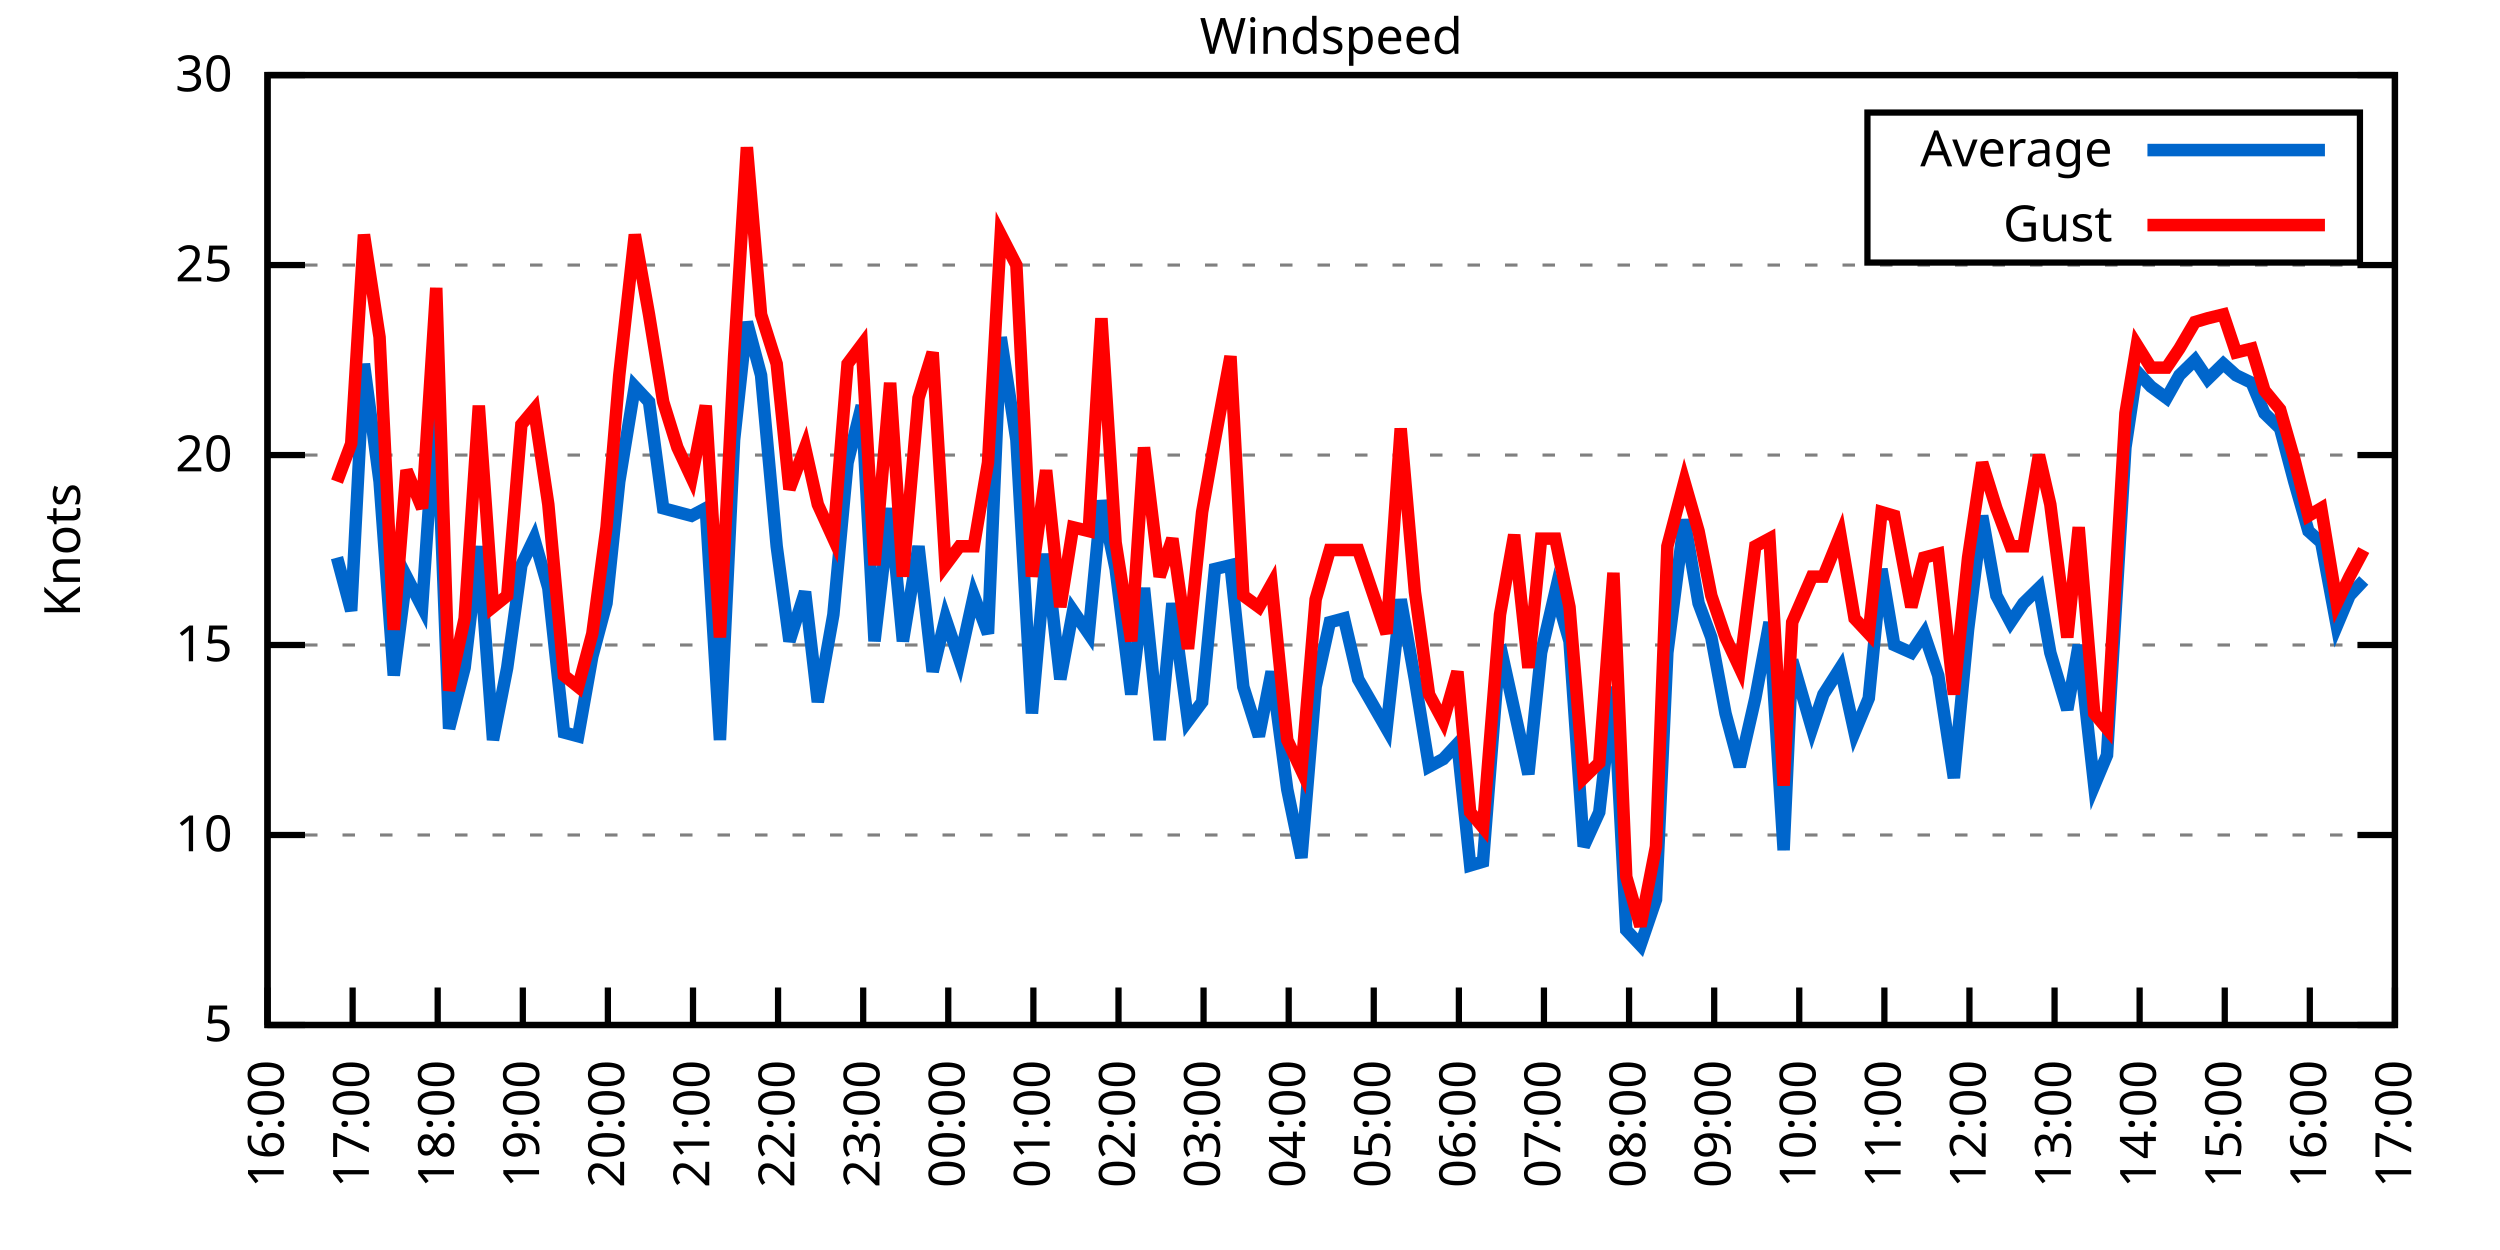
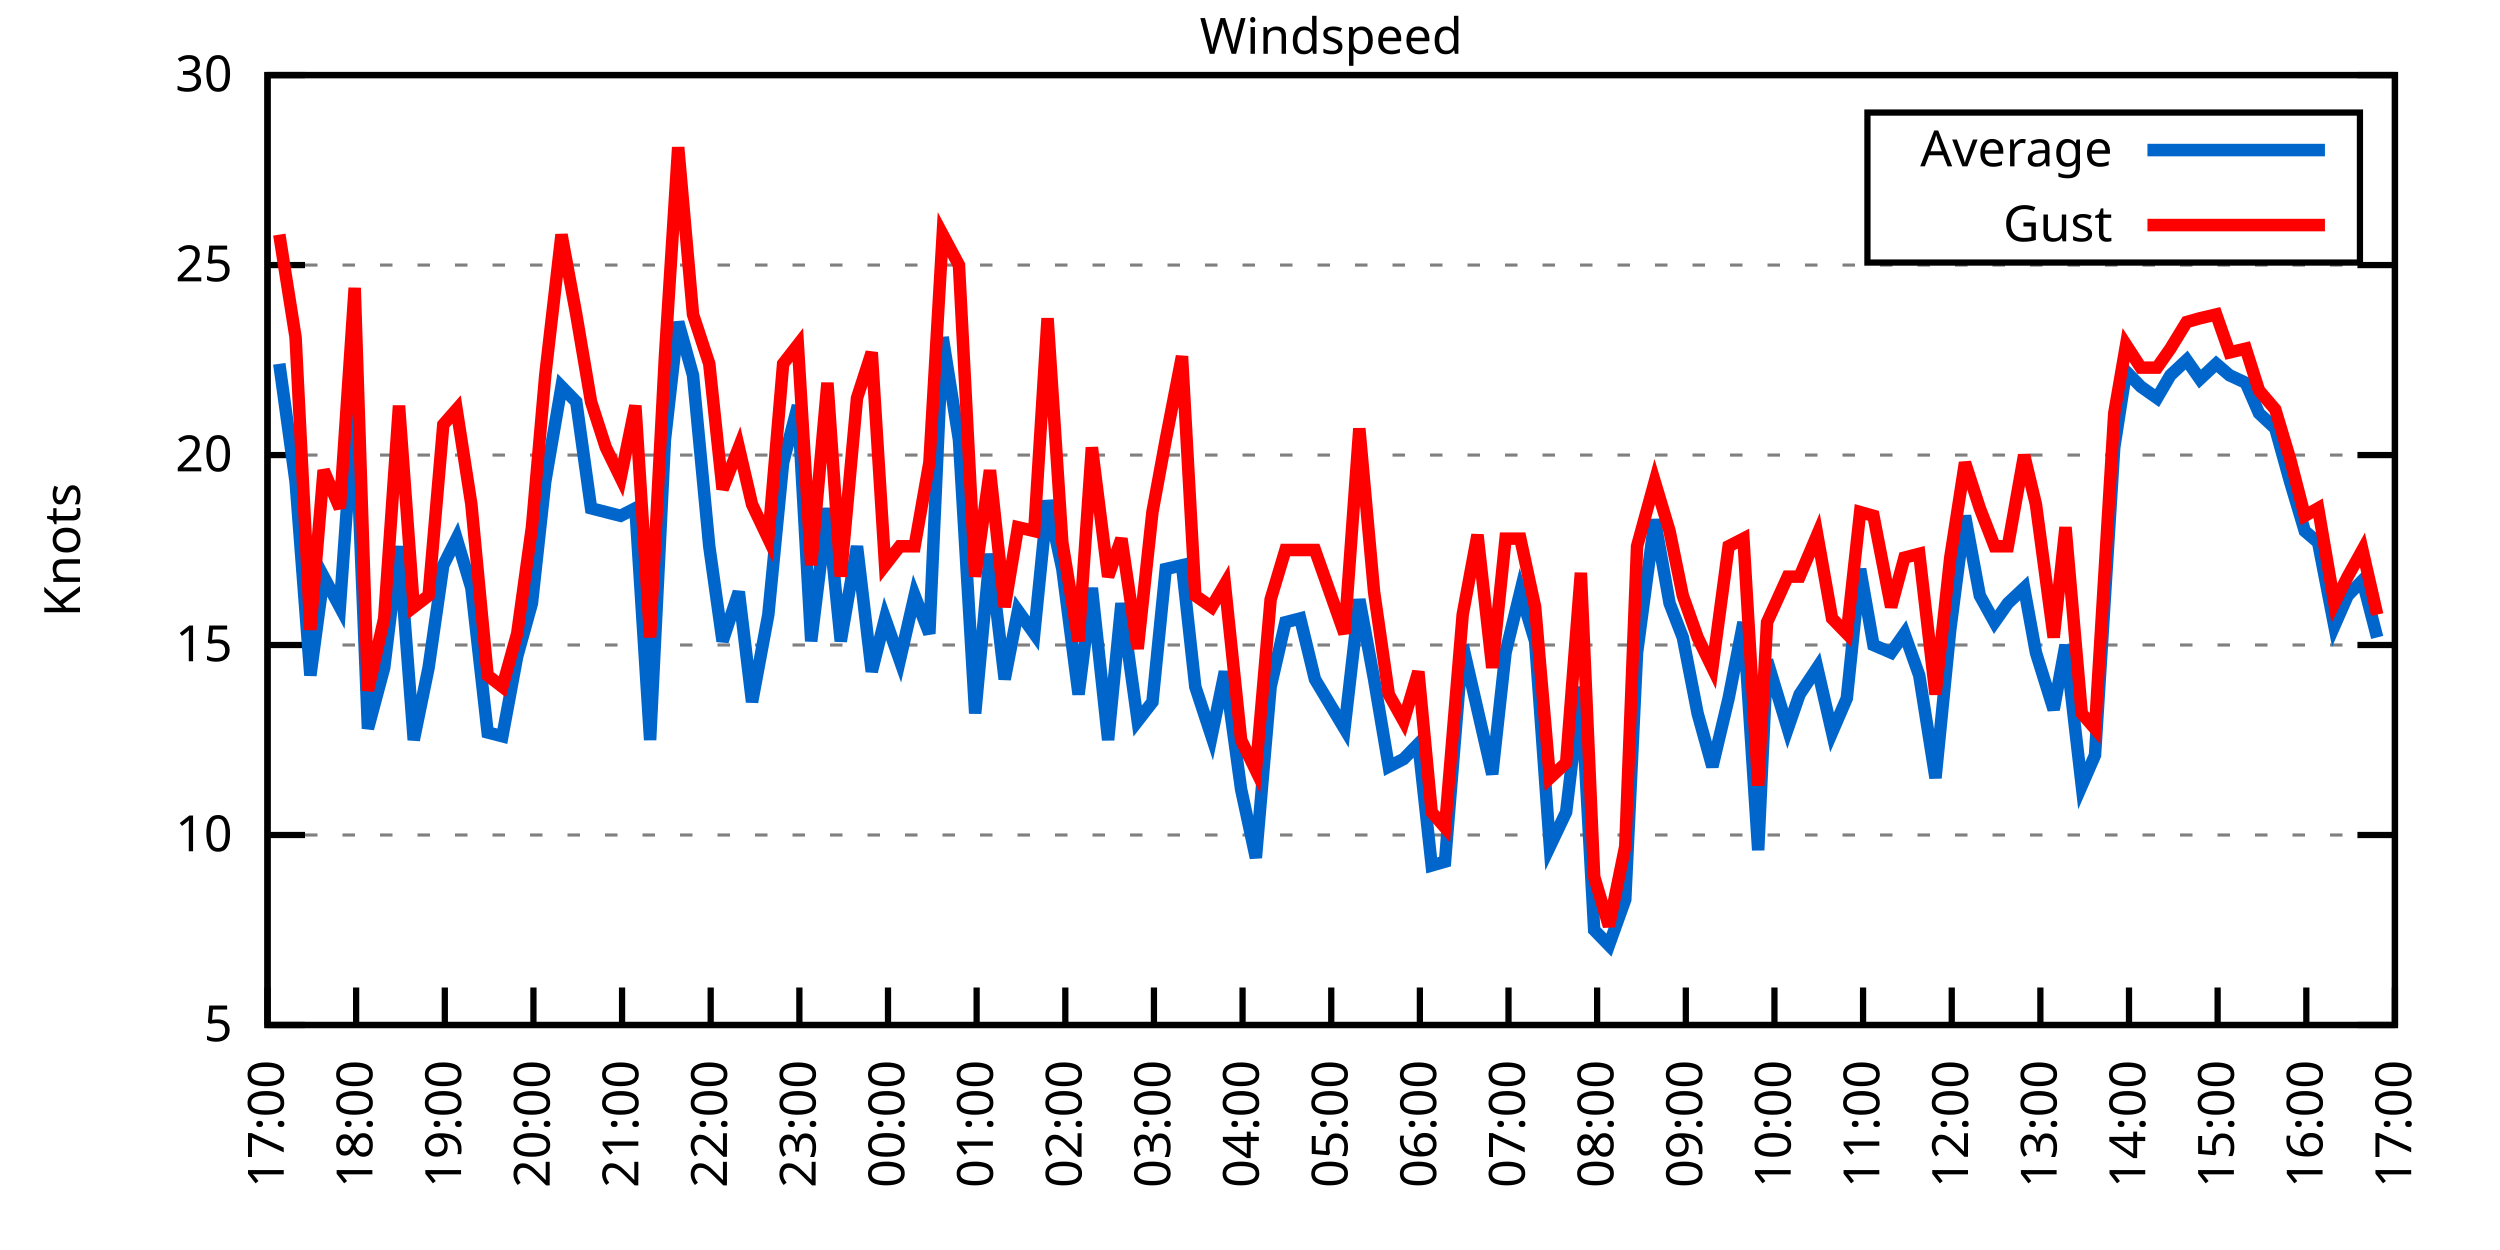
<svg xmlns="http://www.w3.org/2000/svg" xmlns:xlink="http://www.w3.org/1999/xlink" width="400" height="200" viewBox="0 0 400 200">
  <g id="gnuplot_canvas">
    <rect x="0" y="0" width="400" height="200" fill="none" />
    <defs>
      <circle id="gpDot" r="0.5" stroke-width="0.5" stroke="currentColor" />
      <path id="gpPt0" stroke-width="0.333" stroke="currentColor" d="M-1,0 h2 M0,-1 v2" />
      <path id="gpPt1" stroke-width="0.333" stroke="currentColor" d="M-1,-1 L1,1 M1,-1 L-1,1" />
      <path id="gpPt2" stroke-width="0.333" stroke="currentColor" d="M-1,0 L1,0 M0,-1 L0,1 M-1,-1 L1,1 M-1,1 L1,-1" />
      <rect id="gpPt3" stroke-width="0.333" stroke="currentColor" x="-1" y="-1" width="2" height="2" />
      <rect id="gpPt4" stroke-width="0.333" stroke="currentColor" fill="currentColor" x="-1" y="-1" width="2" height="2" />
      <circle id="gpPt5" stroke-width="0.333" stroke="currentColor" cx="0" cy="0" r="1" />
      <use xlink:href="#gpPt5" id="gpPt6" fill="currentColor" stroke="none" />
      <path id="gpPt7" stroke-width="0.333" stroke="currentColor" d="M0,-1.33 L-1.33,0.67 L1.33,0.67 z" />
      <use xlink:href="#gpPt7" id="gpPt8" fill="currentColor" stroke="none" />
      <use xlink:href="#gpPt7" id="gpPt9" stroke="currentColor" transform="rotate(180)" />
      <use xlink:href="#gpPt9" id="gpPt10" fill="currentColor" stroke="none" />
      <use xlink:href="#gpPt3" id="gpPt11" stroke="currentColor" transform="rotate(45)" />
      <use xlink:href="#gpPt11" id="gpPt12" fill="currentColor" stroke="none" />
      <path id="gpPt13" stroke-width="0.333" stroke="currentColor" d="M0,1.330 L1.265,0.411 L0.782,-1.067 L-0.782,-1.076 L-1.265,0.411 z" />
      <use xlink:href="#gpPt13" id="gpPt14" fill="currentColor" stroke="none" />
      <filter id="textbox" filterUnits="objectBoundingBox" x="0" y="0" height="1" width="1">
        <feFlood flood-color="white" flood-opacity="1" result="bgnd" />
        <feComposite in="SourceGraphic" in2="bgnd" operator="atop" />
      </filter>
      <filter id="greybox" filterUnits="objectBoundingBox" x="0" y="0" height="1" width="1">
        <feFlood flood-color="lightgrey" flood-opacity="1" result="grey" />
        <feComposite in="SourceGraphic" in2="grey" operator="atop" />
      </filter>
    </defs>
    <g fill="none" color="white" stroke="currentColor" stroke-width="1.00" stroke-linecap="butt" stroke-linejoin="miter">
</g>
    <g fill="none" color="black" stroke="currentColor" stroke-width="1.00" stroke-linecap="butt" stroke-linejoin="miter">
      <g stroke="none" shape-rendering="crispEdges">
        <polygon fill="rgb(255, 255, 255)" points="42.80,164.00 383.18,164.00 383.18,12.02 42.80,12.02 " />
      </g>
    </g>
    <g fill="none" color="black" stroke="currentColor" stroke-width="1.00" stroke-linecap="butt" stroke-linejoin="miter">
</g>
    <g fill="none" color="black" stroke="black" stroke-width="0.50" stroke-linecap="butt" stroke-linejoin="miter">
</g>
    <g fill="none" color="gray" stroke="currentColor" stroke-width="0.50" stroke-linecap="butt" stroke-linejoin="miter">
      <path stroke="gray" stroke-dasharray="2,4" class="gridline" d="M42.80,164.00 L383.19,164.00  " />
    </g>
    <g fill="none" color="gray" stroke="gray" stroke-width="1.00" stroke-linecap="butt" stroke-linejoin="miter">
</g>
    <g fill="none" color="black" stroke="currentColor" stroke-width="1.00" stroke-linecap="butt" stroke-linejoin="miter">
      <path stroke="black" d="M42.80,164.00 L48.80,164.00 M383.19,164.00 L377.19,164.00  " />
      <g transform="translate(37.20,166.60)" stroke="none" fill="black" font-family="Sans" font-size="8.00" text-anchor="end">
        <text>
          <tspan font-family="Sans"> 5</tspan>
        </text>
      </g>
    </g>
    <g fill="none" color="black" stroke="currentColor" stroke-width="1.00" stroke-linecap="butt" stroke-linejoin="miter">
</g>
    <g fill="none" color="black" stroke="black" stroke-width="0.50" stroke-linecap="butt" stroke-linejoin="miter">
</g>
    <g fill="none" color="gray" stroke="currentColor" stroke-width="0.50" stroke-linecap="butt" stroke-linejoin="miter">
      <path stroke="gray" stroke-dasharray="2,4" class="gridline" d="M42.80,133.60 L383.19,133.60  " />
    </g>
    <g fill="none" color="gray" stroke="gray" stroke-width="1.00" stroke-linecap="butt" stroke-linejoin="miter">
</g>
    <g fill="none" color="black" stroke="currentColor" stroke-width="1.00" stroke-linecap="butt" stroke-linejoin="miter">
      <path stroke="black" d="M42.80,133.60 L48.80,133.60 M383.19,133.60 L377.19,133.60  " />
      <g transform="translate(37.20,136.20)" stroke="none" fill="black" font-family="Sans" font-size="8.00" text-anchor="end">
        <text>
          <tspan font-family="Sans"> 10</tspan>
        </text>
      </g>
    </g>
    <g fill="none" color="black" stroke="currentColor" stroke-width="1.00" stroke-linecap="butt" stroke-linejoin="miter">
</g>
    <g fill="none" color="black" stroke="black" stroke-width="0.50" stroke-linecap="butt" stroke-linejoin="miter">
</g>
    <g fill="none" color="gray" stroke="currentColor" stroke-width="0.50" stroke-linecap="butt" stroke-linejoin="miter">
      <path stroke="gray" stroke-dasharray="2,4" class="gridline" d="M42.80,103.20 L383.19,103.20  " />
    </g>
    <g fill="none" color="gray" stroke="gray" stroke-width="1.00" stroke-linecap="butt" stroke-linejoin="miter">
</g>
    <g fill="none" color="black" stroke="currentColor" stroke-width="1.00" stroke-linecap="butt" stroke-linejoin="miter">
      <path stroke="black" d="M42.80,103.20 L48.80,103.20 M383.19,103.20 L377.19,103.20  " />
      <g transform="translate(37.20,105.80)" stroke="none" fill="black" font-family="Sans" font-size="8.00" text-anchor="end">
        <text>
          <tspan font-family="Sans"> 15</tspan>
        </text>
      </g>
    </g>
    <g fill="none" color="black" stroke="currentColor" stroke-width="1.00" stroke-linecap="butt" stroke-linejoin="miter">
</g>
    <g fill="none" color="black" stroke="black" stroke-width="0.50" stroke-linecap="butt" stroke-linejoin="miter">
</g>
    <g fill="none" color="gray" stroke="currentColor" stroke-width="0.50" stroke-linecap="butt" stroke-linejoin="miter">
      <path stroke="gray" stroke-dasharray="2,4" class="gridline" d="M42.80,72.81 L383.19,72.81  " />
    </g>
    <g fill="none" color="gray" stroke="gray" stroke-width="1.00" stroke-linecap="butt" stroke-linejoin="miter">
</g>
    <g fill="none" color="black" stroke="currentColor" stroke-width="1.00" stroke-linecap="butt" stroke-linejoin="miter">
      <path stroke="black" d="M42.80,72.81 L48.80,72.81 M383.19,72.81 L377.19,72.81  " />
      <g transform="translate(37.20,75.41)" stroke="none" fill="black" font-family="Sans" font-size="8.00" text-anchor="end">
        <text>
          <tspan font-family="Sans"> 20</tspan>
        </text>
      </g>
    </g>
    <g fill="none" color="black" stroke="currentColor" stroke-width="1.00" stroke-linecap="butt" stroke-linejoin="miter">
</g>
    <g fill="none" color="black" stroke="black" stroke-width="0.50" stroke-linecap="butt" stroke-linejoin="miter">
</g>
    <g fill="none" color="gray" stroke="currentColor" stroke-width="0.50" stroke-linecap="butt" stroke-linejoin="miter">
      <path stroke="gray" stroke-dasharray="2,4" class="gridline" d="M42.80,42.41 L383.19,42.41  " />
    </g>
    <g fill="none" color="gray" stroke="gray" stroke-width="1.00" stroke-linecap="butt" stroke-linejoin="miter">
</g>
    <g fill="none" color="black" stroke="currentColor" stroke-width="1.00" stroke-linecap="butt" stroke-linejoin="miter">
      <path stroke="black" d="M42.80,42.41 L48.80,42.41 M383.19,42.41 L377.19,42.41  " />
      <g transform="translate(37.20,45.01)" stroke="none" fill="black" font-family="Sans" font-size="8.00" text-anchor="end">
        <text>
          <tspan font-family="Sans"> 25</tspan>
        </text>
      </g>
    </g>
    <g fill="none" color="black" stroke="currentColor" stroke-width="1.00" stroke-linecap="butt" stroke-linejoin="miter">
</g>
    <g fill="none" color="black" stroke="black" stroke-width="0.50" stroke-linecap="butt" stroke-linejoin="miter">
</g>
    <g fill="none" color="gray" stroke="currentColor" stroke-width="0.50" stroke-linecap="butt" stroke-linejoin="miter">
      <path stroke="gray" stroke-dasharray="2,4" class="gridline" d="M42.80,12.01 L383.19,12.01  " />
    </g>
    <g fill="none" color="gray" stroke="gray" stroke-width="1.00" stroke-linecap="butt" stroke-linejoin="miter">
</g>
    <g fill="none" color="black" stroke="currentColor" stroke-width="1.00" stroke-linecap="butt" stroke-linejoin="miter">
      <path stroke="black" d="M42.80,12.01 L48.80,12.01 M383.19,12.01 L377.19,12.01  " />
      <g transform="translate(37.20,14.61)" stroke="none" fill="black" font-family="Sans" font-size="8.00" text-anchor="end">
        <text>
          <tspan font-family="Sans"> 30</tspan>
        </text>
      </g>
    </g>
    <g fill="none" color="black" stroke="currentColor" stroke-width="1.00" stroke-linecap="butt" stroke-linejoin="miter">
      <path stroke="black" d="M42.80,164.00 L42.80,158.00  " />
      <g transform="translate(45.40,169.60) rotate(270.00)" stroke="none" fill="black" font-family="Sans" font-size="8.00" text-anchor="end">
        <text>
-           <tspan font-family="Sans">16:00</tspan>
-         </text>
-       </g>
-     </g>
-     <g fill="none" color="black" stroke="currentColor" stroke-width="1.00" stroke-linecap="butt" stroke-linejoin="miter">
-       <path stroke="black" d="M56.42,164.00 L56.42,158.00  " />
-       <g transform="translate(59.02,169.60) rotate(270.00)" stroke="none" fill="black" font-family="Sans" font-size="8.00" text-anchor="end">
-         <text>
          <tspan font-family="Sans">17:00</tspan>
        </text>
      </g>
    </g>
    <g fill="none" color="black" stroke="currentColor" stroke-width="1.00" stroke-linecap="butt" stroke-linejoin="miter">
-       <path stroke="black" d="M70.03,164.00 L70.03,158.00  " />
-       <g transform="translate(72.63,169.60) rotate(270.00)" stroke="none" fill="black" font-family="Sans" font-size="8.00" text-anchor="end">
+       <path stroke="black" d="M56.98,164.00 L56.98,158.00  " />
+       <g transform="translate(59.58,169.60) rotate(270.00)" stroke="none" fill="black" font-family="Sans" font-size="8.00" text-anchor="end">
        <text>
          <tspan font-family="Sans">18:00</tspan>
        </text>
      </g>
    </g>
    <g fill="none" color="black" stroke="currentColor" stroke-width="1.00" stroke-linecap="butt" stroke-linejoin="miter">
-       <path stroke="black" d="M83.65,164.00 L83.65,158.00  " />
-       <g transform="translate(86.25,169.60) rotate(270.00)" stroke="none" fill="black" font-family="Sans" font-size="8.00" text-anchor="end">
+       <path stroke="black" d="M71.17,164.00 L71.17,158.00  " />
+       <g transform="translate(73.77,169.60) rotate(270.00)" stroke="none" fill="black" font-family="Sans" font-size="8.00" text-anchor="end">
        <text>
          <tspan font-family="Sans">19:00</tspan>
        </text>
      </g>
    </g>
    <g fill="none" color="black" stroke="currentColor" stroke-width="1.00" stroke-linecap="butt" stroke-linejoin="miter">
-       <path stroke="black" d="M97.26,164.00 L97.26,158.00  " />
-       <g transform="translate(99.86,169.60) rotate(270.00)" stroke="none" fill="black" font-family="Sans" font-size="8.00" text-anchor="end">
+       <path stroke="black" d="M85.35,164.00 L85.35,158.00  " />
+       <g transform="translate(87.95,169.60) rotate(270.00)" stroke="none" fill="black" font-family="Sans" font-size="8.00" text-anchor="end">
        <text>
          <tspan font-family="Sans">20:00</tspan>
        </text>
      </g>
    </g>
    <g fill="none" color="black" stroke="currentColor" stroke-width="1.00" stroke-linecap="butt" stroke-linejoin="miter">
-       <path stroke="black" d="M110.88,164.00 L110.88,158.00  " />
-       <g transform="translate(113.48,169.60) rotate(270.00)" stroke="none" fill="black" font-family="Sans" font-size="8.00" text-anchor="end">
+       <path stroke="black" d="M99.53,164.00 L99.53,158.00  " />
+       <g transform="translate(102.13,169.60) rotate(270.00)" stroke="none" fill="black" font-family="Sans" font-size="8.00" text-anchor="end">
        <text>
          <tspan font-family="Sans">21:00</tspan>
        </text>
      </g>
    </g>
    <g fill="none" color="black" stroke="currentColor" stroke-width="1.00" stroke-linecap="butt" stroke-linejoin="miter">
-       <path stroke="black" d="M124.49,164.00 L124.49,158.00  " />
-       <g transform="translate(127.09,169.60) rotate(270.00)" stroke="none" fill="black" font-family="Sans" font-size="8.00" text-anchor="end">
+       <path stroke="black" d="M113.71,164.00 L113.71,158.00  " />
+       <g transform="translate(116.31,169.60) rotate(270.00)" stroke="none" fill="black" font-family="Sans" font-size="8.00" text-anchor="end">
        <text>
          <tspan font-family="Sans">22:00</tspan>
        </text>
      </g>
    </g>
    <g fill="none" color="black" stroke="currentColor" stroke-width="1.00" stroke-linecap="butt" stroke-linejoin="miter">
-       <path stroke="black" d="M138.11,164.00 L138.11,158.00  " />
-       <g transform="translate(140.71,169.60) rotate(270.00)" stroke="none" fill="black" font-family="Sans" font-size="8.00" text-anchor="end">
+       <path stroke="black" d="M127.90,164.00 L127.90,158.00  " />
+       <g transform="translate(130.50,169.60) rotate(270.00)" stroke="none" fill="black" font-family="Sans" font-size="8.00" text-anchor="end">
        <text>
          <tspan font-family="Sans">23:00</tspan>
        </text>
      </g>
    </g>
    <g fill="none" color="black" stroke="currentColor" stroke-width="1.00" stroke-linecap="butt" stroke-linejoin="miter">
-       <path stroke="black" d="M151.72,164.00 L151.72,158.00  " />
-       <g transform="translate(154.32,169.60) rotate(270.00)" stroke="none" fill="black" font-family="Sans" font-size="8.00" text-anchor="end">
+       <path stroke="black" d="M142.08,164.00 L142.08,158.00  " />
+       <g transform="translate(144.68,169.60) rotate(270.00)" stroke="none" fill="black" font-family="Sans" font-size="8.00" text-anchor="end">
        <text>
          <tspan font-family="Sans">00:00</tspan>
        </text>
      </g>
    </g>
    <g fill="none" color="black" stroke="currentColor" stroke-width="1.00" stroke-linecap="butt" stroke-linejoin="miter">
-       <path stroke="black" d="M165.34,164.00 L165.34,158.00  " />
-       <g transform="translate(167.94,169.60) rotate(270.00)" stroke="none" fill="black" font-family="Sans" font-size="8.00" text-anchor="end">
+       <path stroke="black" d="M156.26,164.00 L156.26,158.00  " />
+       <g transform="translate(158.86,169.60) rotate(270.00)" stroke="none" fill="black" font-family="Sans" font-size="8.00" text-anchor="end">
        <text>
          <tspan font-family="Sans">01:00</tspan>
        </text>
      </g>
    </g>
    <g fill="none" color="black" stroke="currentColor" stroke-width="1.00" stroke-linecap="butt" stroke-linejoin="miter">
-       <path stroke="black" d="M178.96,164.00 L178.96,158.00  " />
-       <g transform="translate(181.56,169.60) rotate(270.00)" stroke="none" fill="black" font-family="Sans" font-size="8.00" text-anchor="end">
+       <path stroke="black" d="M170.45,164.00 L170.45,158.00  " />
+       <g transform="translate(173.05,169.60) rotate(270.00)" stroke="none" fill="black" font-family="Sans" font-size="8.00" text-anchor="end">
        <text>
          <tspan font-family="Sans">02:00</tspan>
        </text>
      </g>
    </g>
    <g fill="none" color="black" stroke="currentColor" stroke-width="1.00" stroke-linecap="butt" stroke-linejoin="miter">
-       <path stroke="black" d="M192.57,164.00 L192.57,158.00  " />
-       <g transform="translate(195.17,169.60) rotate(270.00)" stroke="none" fill="black" font-family="Sans" font-size="8.00" text-anchor="end">
+       <path stroke="black" d="M184.63,164.00 L184.63,158.00  " />
+       <g transform="translate(187.23,169.60) rotate(270.00)" stroke="none" fill="black" font-family="Sans" font-size="8.00" text-anchor="end">
        <text>
          <tspan font-family="Sans">03:00</tspan>
        </text>
      </g>
    </g>
    <g fill="none" color="black" stroke="currentColor" stroke-width="1.00" stroke-linecap="butt" stroke-linejoin="miter">
-       <path stroke="black" d="M206.19,164.00 L206.19,158.00  " />
-       <g transform="translate(208.79,169.60) rotate(270.00)" stroke="none" fill="black" font-family="Sans" font-size="8.00" text-anchor="end">
+       <path stroke="black" d="M198.81,164.00 L198.81,158.00  " />
+       <g transform="translate(201.41,169.60) rotate(270.00)" stroke="none" fill="black" font-family="Sans" font-size="8.00" text-anchor="end">
        <text>
          <tspan font-family="Sans">04:00</tspan>
        </text>
      </g>
    </g>
    <g fill="none" color="black" stroke="currentColor" stroke-width="1.00" stroke-linecap="butt" stroke-linejoin="miter">
-       <path stroke="black" d="M219.80,164.00 L219.80,158.00  " />
-       <g transform="translate(222.40,169.60) rotate(270.00)" stroke="none" fill="black" font-family="Sans" font-size="8.00" text-anchor="end">
+       <path stroke="black" d="M213.00,164.00 L213.00,158.00  " />
+       <g transform="translate(215.60,169.60) rotate(270.00)" stroke="none" fill="black" font-family="Sans" font-size="8.00" text-anchor="end">
        <text>
          <tspan font-family="Sans">05:00</tspan>
        </text>
      </g>
    </g>
    <g fill="none" color="black" stroke="currentColor" stroke-width="1.00" stroke-linecap="butt" stroke-linejoin="miter">
-       <path stroke="black" d="M233.42,164.00 L233.42,158.00  " />
-       <g transform="translate(236.02,169.60) rotate(270.00)" stroke="none" fill="black" font-family="Sans" font-size="8.00" text-anchor="end">
+       <path stroke="black" d="M227.18,164.00 L227.18,158.00  " />
+       <g transform="translate(229.78,169.60) rotate(270.00)" stroke="none" fill="black" font-family="Sans" font-size="8.00" text-anchor="end">
        <text>
          <tspan font-family="Sans">06:00</tspan>
        </text>
      </g>
    </g>
    <g fill="none" color="black" stroke="currentColor" stroke-width="1.00" stroke-linecap="butt" stroke-linejoin="miter">
-       <path stroke="black" d="M247.03,164.00 L247.03,158.00  " />
-       <g transform="translate(249.63,169.60) rotate(270.00)" stroke="none" fill="black" font-family="Sans" font-size="8.00" text-anchor="end">
+       <path stroke="black" d="M241.36,164.00 L241.36,158.00  " />
+       <g transform="translate(243.96,169.60) rotate(270.00)" stroke="none" fill="black" font-family="Sans" font-size="8.00" text-anchor="end">
        <text>
          <tspan font-family="Sans">07:00</tspan>
        </text>
      </g>
    </g>
    <g fill="none" color="black" stroke="currentColor" stroke-width="1.00" stroke-linecap="butt" stroke-linejoin="miter">
-       <path stroke="black" d="M260.65,164.00 L260.65,158.00  " />
-       <g transform="translate(263.25,169.60) rotate(270.00)" stroke="none" fill="black" font-family="Sans" font-size="8.00" text-anchor="end">
+       <path stroke="black" d="M255.54,164.00 L255.54,158.00  " />
+       <g transform="translate(258.14,169.60) rotate(270.00)" stroke="none" fill="black" font-family="Sans" font-size="8.00" text-anchor="end">
        <text>
          <tspan font-family="Sans">08:00</tspan>
        </text>
      </g>
    </g>
    <g fill="none" color="black" stroke="currentColor" stroke-width="1.00" stroke-linecap="butt" stroke-linejoin="miter">
-       <path stroke="black" d="M274.27,164.00 L274.27,158.00  " />
-       <g transform="translate(276.87,169.60) rotate(270.00)" stroke="none" fill="black" font-family="Sans" font-size="8.00" text-anchor="end">
+       <path stroke="black" d="M269.73,164.00 L269.73,158.00  " />
+       <g transform="translate(272.33,169.60) rotate(270.00)" stroke="none" fill="black" font-family="Sans" font-size="8.00" text-anchor="end">
        <text>
          <tspan font-family="Sans">09:00</tspan>
        </text>
      </g>
    </g>
    <g fill="none" color="black" stroke="currentColor" stroke-width="1.00" stroke-linecap="butt" stroke-linejoin="miter">
-       <path stroke="black" d="M287.88,164.00 L287.88,158.00  " />
-       <g transform="translate(290.48,169.60) rotate(270.00)" stroke="none" fill="black" font-family="Sans" font-size="8.00" text-anchor="end">
+       <path stroke="black" d="M283.91,164.00 L283.91,158.00  " />
+       <g transform="translate(286.51,169.60) rotate(270.00)" stroke="none" fill="black" font-family="Sans" font-size="8.00" text-anchor="end">
        <text>
          <tspan font-family="Sans">10:00</tspan>
        </text>
      </g>
    </g>
    <g fill="none" color="black" stroke="currentColor" stroke-width="1.00" stroke-linecap="butt" stroke-linejoin="miter">
-       <path stroke="black" d="M301.50,164.00 L301.50,158.00  " />
-       <g transform="translate(304.10,169.60) rotate(270.00)" stroke="none" fill="black" font-family="Sans" font-size="8.00" text-anchor="end">
+       <path stroke="black" d="M298.09,164.00 L298.09,158.00  " />
+       <g transform="translate(300.69,169.60) rotate(270.00)" stroke="none" fill="black" font-family="Sans" font-size="8.00" text-anchor="end">
        <text>
          <tspan font-family="Sans">11:00</tspan>
        </text>
      </g>
    </g>
    <g fill="none" color="black" stroke="currentColor" stroke-width="1.00" stroke-linecap="butt" stroke-linejoin="miter">
-       <path stroke="black" d="M315.11,164.00 L315.11,158.00  " />
-       <g transform="translate(317.71,169.60) rotate(270.00)" stroke="none" fill="black" font-family="Sans" font-size="8.00" text-anchor="end">
+       <path stroke="black" d="M312.28,164.00 L312.28,158.00  " />
+       <g transform="translate(314.88,169.60) rotate(270.00)" stroke="none" fill="black" font-family="Sans" font-size="8.00" text-anchor="end">
        <text>
          <tspan font-family="Sans">12:00</tspan>
        </text>
      </g>
    </g>
    <g fill="none" color="black" stroke="currentColor" stroke-width="1.00" stroke-linecap="butt" stroke-linejoin="miter">
-       <path stroke="black" d="M328.73,164.00 L328.73,158.00  " />
-       <g transform="translate(331.33,169.60) rotate(270.00)" stroke="none" fill="black" font-family="Sans" font-size="8.00" text-anchor="end">
+       <path stroke="black" d="M326.46,164.00 L326.46,158.00  " />
+       <g transform="translate(329.06,169.60) rotate(270.00)" stroke="none" fill="black" font-family="Sans" font-size="8.00" text-anchor="end">
        <text>
          <tspan font-family="Sans">13:00</tspan>
        </text>
      </g>
    </g>
    <g fill="none" color="black" stroke="currentColor" stroke-width="1.00" stroke-linecap="butt" stroke-linejoin="miter">
-       <path stroke="black" d="M342.34,164.00 L342.34,158.00  " />
-       <g transform="translate(344.94,169.60) rotate(270.00)" stroke="none" fill="black" font-family="Sans" font-size="8.00" text-anchor="end">
+       <path stroke="black" d="M340.64,164.00 L340.64,158.00  " />
+       <g transform="translate(343.24,169.60) rotate(270.00)" stroke="none" fill="black" font-family="Sans" font-size="8.00" text-anchor="end">
        <text>
          <tspan font-family="Sans">14:00</tspan>
        </text>
      </g>
    </g>
    <g fill="none" color="black" stroke="currentColor" stroke-width="1.00" stroke-linecap="butt" stroke-linejoin="miter">
-       <path stroke="black" d="M355.96,164.00 L355.96,158.00  " />
-       <g transform="translate(358.56,169.60) rotate(270.00)" stroke="none" fill="black" font-family="Sans" font-size="8.00" text-anchor="end">
+       <path stroke="black" d="M354.82,164.00 L354.82,158.00  " />
+       <g transform="translate(357.42,169.60) rotate(270.00)" stroke="none" fill="black" font-family="Sans" font-size="8.00" text-anchor="end">
        <text>
          <tspan font-family="Sans">15:00</tspan>
        </text>
      </g>
    </g>
    <g fill="none" color="black" stroke="currentColor" stroke-width="1.00" stroke-linecap="butt" stroke-linejoin="miter">
-       <path stroke="black" d="M369.57,164.00 L369.57,158.00  " />
-       <g transform="translate(372.17,169.60) rotate(270.00)" stroke="none" fill="black" font-family="Sans" font-size="8.00" text-anchor="end">
+       <path stroke="black" d="M369.01,164.00 L369.01,158.00  " />
+       <g transform="translate(371.61,169.60) rotate(270.00)" stroke="none" fill="black" font-family="Sans" font-size="8.00" text-anchor="end">
        <text>
          <tspan font-family="Sans">16:00</tspan>
        </text>
      </g>
    </g>
    <g fill="none" color="black" stroke="currentColor" stroke-width="1.00" stroke-linecap="butt" stroke-linejoin="miter">
      <path stroke="black" d="M383.19,164.00 L383.19,158.00  " />
      <g transform="translate(385.79,169.60) rotate(270.00)" stroke="none" fill="black" font-family="Sans" font-size="8.00" text-anchor="end">
        <text>
          <tspan font-family="Sans">17:00</tspan>
        </text>
      </g>
    </g>
    <g fill="none" color="black" stroke="currentColor" stroke-width="1.00" stroke-linecap="butt" stroke-linejoin="miter">
</g>
    <g fill="none" color="black" stroke="currentColor" stroke-width="1.00" stroke-linecap="butt" stroke-linejoin="miter">
      <path stroke="black" d="M42.80,12.01 L42.80,164.00 L383.19,164.00 L383.19,12.01 L42.80,12.01 Z  " />
    </g>
    <g fill="none" color="black" stroke="currentColor" stroke-width="1.00" stroke-linecap="butt" stroke-linejoin="miter">
</g>
    <g fill="none" color="black" stroke="currentColor" stroke-width="1.00" stroke-linecap="butt" stroke-linejoin="miter">
      <path stroke="black" d="M298.79,42.01 L298.79,18.01 L377.59,18.01 L377.59,42.01 L298.79,42.01 Z  " />
    </g>
    <g id="Windspeed_plot_1">
      <g fill="none" color="white" stroke="black" stroke-width="2.00" stroke-linecap="butt" stroke-linejoin="miter">
</g>
      <g fill="none" color="black" stroke="currentColor" stroke-width="2.00" stroke-linecap="butt" stroke-linejoin="miter">
        <g transform="translate(337.99,26.61)" stroke="none" fill="black" font-family="Sans" font-size="8.00" text-anchor="end">
          <text>
            <tspan font-family="Sans">Average</tspan>
          </text>
        </g>
      </g>
      <g fill="none" color="black" stroke="currentColor" stroke-width="2.00" stroke-linecap="butt" stroke-linejoin="miter">
-         <path stroke="rgb(  0, 102, 204)" d="M343.59,24.01 L371.99,24.01 M53.92,89.22 L56.19,97.73 L58.23,58.21 L60.73,77.06 L63.00,108.07 L65.04,92.26   L67.54,97.12 L69.80,63.69 L71.85,116.58 L74.34,106.85 L76.61,87.40 L78.88,118.40 L81.15,106.85 L83.42,90.44   L85.46,86.18 L87.73,94.08 L90.23,117.19 L92.50,117.80 L94.77,105.03 L97.04,96.52 L99.08,77.06 L101.57,61.86   L103.84,64.29 L106.11,81.32 L108.38,81.93 L110.65,82.53 L112.92,81.32 L115.19,118.40 L117.46,70.37 L119.50,51.53   L121.77,60.04 L124.27,87.40 L126.31,102.60 L128.81,94.69 L130.85,112.32 L133.34,98.34 L135.61,74.02 L137.88,64.90   L139.92,102.60 L142.42,81.32 L144.46,102.60 L146.96,87.40 L149.23,107.46 L151.27,98.95 L153.54,105.64 L155.81,95.30   L158.08,101.38 L160.12,53.96 L162.62,70.37 L165.11,114.15 L167.38,88.61 L169.65,108.68 L171.69,97.73 L174.19,101.38   L176.23,80.10 L178.50,91.04 L181.00,111.11 L183.04,94.08 L185.54,118.40 L187.58,96.52 L190.08,115.36 L192.34,112.32   L194.39,91.04 L196.88,90.44 L198.93,109.89 L201.42,117.80 L203.46,107.46 L205.96,126.31 L208.23,137.25 L210.50,109.89   L212.77,99.56 L215.04,98.95 L217.31,108.68 L221.85,116.58 L224.11,95.91 L226.38,108.68 L228.65,122.66 L230.92,121.44   L233.19,119.01 L235.23,138.47 L237.28,137.86 L240.00,103.20 L242.27,113.54 L244.54,123.87 L246.58,104.42 L248.85,94.69   L251.12,102.60 L253.39,135.43 L255.88,129.95 L258.15,109.89 L260.20,148.80 L262.47,151.23 L264.96,143.94 L266.78,104.42   L269.50,83.14 L271.77,96.52 L273.81,101.99 L276.08,114.15 L278.35,122.66 L280.85,111.72 L283.12,99.56 L285.38,136.03   L286.75,105.64 L289.92,116.58 L291.74,111.11 L294.46,106.85 L296.73,117.19 L299.00,111.72 L301.04,91.04 L303.08,103.20   L305.81,104.42 L307.85,101.38 L310.12,108.07 L312.62,124.48 L314.89,100.77 L317.15,82.53 L319.42,95.30 L321.69,99.56   L323.74,96.52 L326.23,94.08 L328.05,104.42 L330.77,113.54 L332.59,103.20 L335.08,125.70 L337.12,120.83 L340.07,71.59   L341.89,59.43 L344.16,61.86 L346.65,63.69 L348.70,60.04 L351.19,57.61 L353.24,60.65 L355.73,58.21 L357.77,60.04   L360.27,61.25 L362.31,66.12 L364.81,68.55 L367.08,77.06 L369.35,84.97 L371.39,86.79 L373.89,100.16 L375.93,95.30   L378.20,92.87  " />
+         <path stroke="rgb(  0, 102, 204)" d="M343.59,24.01 L371.99,24.01 M44.69,58.21 L47.29,77.06 L49.66,108.07 L51.78,92.26 L54.38,97.12 L56.75,63.69   L58.87,116.58 L61.47,106.85 L63.84,87.40 L66.20,118.40 L68.57,106.85 L70.93,90.44 L73.06,86.18 L75.42,94.08   L78.02,117.19 L80.38,117.80 L82.75,105.03 L85.11,96.52 L87.24,77.06 L89.84,61.86 L92.20,64.29 L94.57,81.32   L96.93,81.93 L99.30,82.53 L101.66,81.32 L104.02,118.40 L106.39,70.37 L108.51,51.53 L110.88,60.04 L113.48,87.40   L115.61,102.60 L118.21,94.69 L120.33,112.32 L122.93,98.34 L125.30,74.02 L127.66,64.90 L129.79,102.60 L132.39,81.32   L134.52,102.60 L137.12,87.40 L139.48,107.46 L141.61,98.95 L143.97,105.64 L146.34,95.30 L148.70,101.38 L150.83,53.96   L153.43,70.37 L156.03,114.15 L158.39,88.61 L160.75,108.68 L162.88,97.73 L165.48,101.38 L167.61,80.10 L169.97,91.04   L172.57,111.11 L174.70,94.08 L177.30,118.40 L179.43,96.52 L182.03,115.36 L184.39,112.32 L186.52,91.04 L189.12,90.44   L191.25,109.89 L193.85,117.80 L195.98,107.46 L198.58,126.31 L200.94,137.25 L203.30,109.89 L205.67,99.56 L208.03,98.95   L210.39,108.68 L215.12,116.58 L217.49,95.91 L219.85,108.68 L222.21,122.66 L224.58,121.44 L226.94,119.01 L229.07,138.47   L231.20,137.86 L234.03,103.20 L236.40,113.54 L238.76,123.87 L240.89,104.42 L243.25,94.69 L245.62,102.60 L247.98,135.43   L250.58,129.95 L252.94,109.89 L255.07,148.80 L257.43,151.23 L260.04,143.94 L261.93,104.42 L264.76,83.14 L267.13,96.52   L269.25,101.99 L271.62,114.15 L273.98,122.66 L276.58,111.72 L278.95,99.56 L281.31,136.03 L282.73,105.64 L286.04,116.58   L287.93,111.11 L290.76,106.85 L293.13,117.19 L295.49,111.72 L297.62,91.04 L299.75,103.20 L302.58,104.42 L304.71,101.38   L307.08,108.07 L309.68,124.48 L312.04,100.77 L314.40,82.53 L316.77,95.30 L319.13,99.56 L321.26,96.52 L323.86,94.08   L325.75,104.42 L328.59,113.54 L330.48,103.20 L333.08,125.70 L335.20,120.83 L338.28,71.59 L340.17,59.43 L342.53,61.86   L345.13,63.69 L347.26,60.04 L349.86,57.61 L351.99,60.65 L354.59,58.21 L356.72,60.04 L359.32,61.25 L361.44,66.12   L364.04,68.55 L366.41,77.06 L368.77,84.97 L370.90,86.79 L373.50,100.16 L375.63,95.30 L377.99,92.87 L380.35,101.99    " />
      </g>
    </g>
    <g id="Windspeed_plot_2">
      <g fill="none" color="black" stroke="currentColor" stroke-width="2.00" stroke-linecap="butt" stroke-linejoin="miter">
        <g transform="translate(337.99,38.61)" stroke="none" fill="black" font-family="Sans" font-size="8.00" text-anchor="end">
          <text>
            <tspan font-family="Sans">Gust</tspan>
          </text>
        </g>
      </g>
      <g fill="none" color="black" stroke="currentColor" stroke-width="2.00" stroke-linecap="butt" stroke-linejoin="miter">
-         <path stroke="rgb(255,   0,   0)" d="M343.59,36.01 L371.99,36.01 M53.92,77.06 L56.19,70.98 L58.23,37.54 L60.73,53.96 L63.00,100.77 L65.04,75.24   L67.54,81.32 L69.80,46.06 L71.85,110.50 L74.34,98.95 L76.61,64.90 L78.88,97.12 L81.15,95.30 L83.42,67.94   L85.46,65.51 L87.73,80.71 L90.23,108.07 L92.50,109.89 L94.77,101.38 L97.04,84.36 L99.08,60.04 L101.57,37.54   L103.84,50.31 L106.11,64.29 L108.38,71.59 L110.65,76.45 L112.92,64.90 L115.19,101.99 L117.46,57.00 L119.50,23.56   L121.77,50.31 L124.27,58.21 L126.31,78.28 L128.81,71.59 L130.85,80.71 L133.34,86.18 L135.61,58.21 L137.88,55.18   L139.92,90.44 L142.42,61.25 L144.46,92.26 L146.96,63.69 L149.23,56.39 L151.27,90.44 L153.54,87.40 L155.81,87.40   L158.08,74.02 L160.12,37.54 L162.62,42.41 L165.11,92.26 L167.38,75.24 L169.65,97.12 L171.69,84.36 L174.19,84.97   L176.23,50.92 L178.50,86.79 L181.00,102.60 L183.04,71.59 L185.54,92.26 L187.58,86.18 L190.08,103.81 L192.34,81.93   L194.39,70.37 L196.88,57.00 L198.93,95.30 L201.42,97.12 L203.46,93.48 L205.96,118.40 L208.23,123.27 L210.50,95.91   L212.77,88.00 L215.04,88.00 L217.31,88.00 L221.85,101.38 L224.11,68.55 L226.38,94.69 L228.65,111.11 L230.92,115.36   L233.19,107.46 L235.23,129.95 L237.28,132.39 L240.00,98.34 L242.27,85.57 L244.54,106.85 L246.58,86.18 L248.85,86.18   L251.12,97.12 L253.39,124.48 L255.88,122.05 L258.15,91.65 L260.20,140.29 L262.47,148.19 L264.96,135.43 L266.78,87.40   L269.50,77.06 L271.77,84.97 L273.81,95.30 L276.08,101.99 L278.35,106.85 L280.85,87.40 L283.12,86.18 L285.38,125.70   L286.75,99.56 L289.92,92.26 L291.74,92.26 L294.46,85.57 L296.73,98.95 L299.00,101.38 L301.04,81.93 L303.08,82.53   L305.81,97.12 L307.85,89.22 L310.12,88.61 L312.62,111.11 L314.89,89.22 L317.15,74.02 L319.42,81.32 L321.69,87.40   L323.74,87.40 L326.23,72.81 L328.05,80.71 L330.77,101.99 L332.59,84.36 L335.08,114.15 L337.12,116.58 L340.07,66.12   L341.89,55.18 L344.16,58.82 L346.65,58.82 L348.70,55.78 L351.19,51.53 L353.24,50.92 L355.73,50.31 L357.77,56.39   L360.27,55.78 L362.31,62.47 L364.81,65.51 L367.08,73.41 L369.35,82.53 L371.39,81.32 L373.89,96.52 L375.93,92.26   L378.20,88.00  " />
+         <path stroke="rgb(255,   0,   0)" d="M343.59,36.01 L371.99,36.01 M44.69,37.54 L47.29,53.96 L49.66,100.77 L51.78,75.24 L54.38,81.32 L56.75,46.06   L58.87,110.50 L61.47,98.95 L63.84,64.90 L66.20,97.12 L68.57,95.30 L70.93,67.94 L73.06,65.51 L75.42,80.71   L78.02,108.07 L80.38,109.89 L82.75,101.38 L85.11,84.36 L87.24,60.04 L89.84,37.54 L92.20,50.31 L94.57,64.29   L96.93,71.59 L99.30,76.45 L101.66,64.90 L104.02,101.99 L106.39,57.00 L108.51,23.56 L110.88,50.31 L113.48,58.21   L115.61,78.28 L118.21,71.59 L120.33,80.71 L122.93,86.18 L125.30,58.21 L127.66,55.18 L129.79,90.44 L132.39,61.25   L134.52,92.26 L137.12,63.69 L139.48,56.39 L141.61,90.44 L143.97,87.40 L146.34,87.40 L148.70,74.02 L150.83,37.54   L153.43,42.41 L156.03,92.26 L158.39,75.24 L160.75,97.12 L162.88,84.36 L165.48,84.97 L167.61,50.92 L169.97,86.79   L172.57,102.60 L174.70,71.59 L177.30,92.26 L179.43,86.18 L182.03,103.81 L184.39,81.93 L186.52,70.37 L189.12,57.00   L191.25,95.30 L193.85,97.12 L195.98,93.48 L198.58,118.40 L200.94,123.27 L203.30,95.91 L205.67,88.00 L208.03,88.00   L210.39,88.00 L215.12,101.38 L217.49,68.55 L219.85,94.69 L222.21,111.11 L224.58,115.36 L226.94,107.46 L229.07,129.95   L231.20,132.39 L234.03,98.34 L236.40,85.57 L238.76,106.85 L240.89,86.18 L243.25,86.18 L245.62,97.12 L247.98,124.48   L250.58,122.05 L252.94,91.65 L255.07,140.29 L257.43,148.19 L260.04,135.43 L261.93,87.40 L264.76,77.06 L267.13,84.97   L269.25,95.30 L271.62,101.99 L273.98,106.85 L276.58,87.40 L278.95,86.18 L281.31,125.70 L282.73,99.56 L286.04,92.26   L287.93,92.26 L290.76,85.57 L293.13,98.95 L295.49,101.38 L297.62,81.93 L299.75,82.53 L302.58,97.12 L304.71,89.22   L307.08,88.61 L309.68,111.11 L312.04,89.22 L314.40,74.02 L316.77,81.32 L319.13,87.40 L321.26,87.40 L323.86,72.81   L325.75,80.71 L328.59,101.99 L330.48,84.36 L333.08,114.15 L335.20,116.58 L338.28,66.12 L340.17,55.18 L342.53,58.82   L345.13,58.82 L347.26,55.78 L349.86,51.53 L351.99,50.92 L354.59,50.31 L356.72,56.39 L359.32,55.78 L361.44,62.47   L364.04,65.51 L366.41,73.41 L368.77,82.53 L370.90,81.32 L373.50,96.52 L375.63,92.26 L377.99,88.00 L380.35,98.34    " />
      </g>
    </g>
    <g fill="none" color="black" stroke="currentColor" stroke-width="2.00" stroke-linecap="butt" stroke-linejoin="miter">
</g>
    <g fill="none" color="black" stroke="black" stroke-width="1.00" stroke-linecap="butt" stroke-linejoin="miter">
</g>
    <g fill="none" color="black" stroke="currentColor" stroke-width="1.00" stroke-linecap="butt" stroke-linejoin="miter">
      <path stroke="black" d="M42.80,12.01 L42.80,164.00 L383.19,164.00 L383.19,12.01 L42.80,12.01 Z  " />
      <g transform="translate(12.80,88.01) rotate(270.00)" stroke="none" fill="black" font-family="Sans" font-size="8.00" text-anchor="middle">
        <text>
          <tspan font-family="Sans">Knots</tspan>
        </text>
      </g>
    </g>
    <g fill="none" color="black" stroke="currentColor" stroke-width="1.00" stroke-linecap="butt" stroke-linejoin="miter">
</g>
    <g fill="none" color="black" stroke="currentColor" stroke-width="1.00" stroke-linecap="butt" stroke-linejoin="miter">
      <g transform="translate(212.99,8.61)" stroke="none" fill="black" font-family="Sans" font-size="8.00" text-anchor="middle">
        <text>
          <tspan font-family="Sans">Windspeed</tspan>
        </text>
      </g>
    </g>
    <g fill="none" color="black" stroke="currentColor" stroke-width="1.00" stroke-linecap="butt" stroke-linejoin="miter">
</g>
  </g>
</svg>
